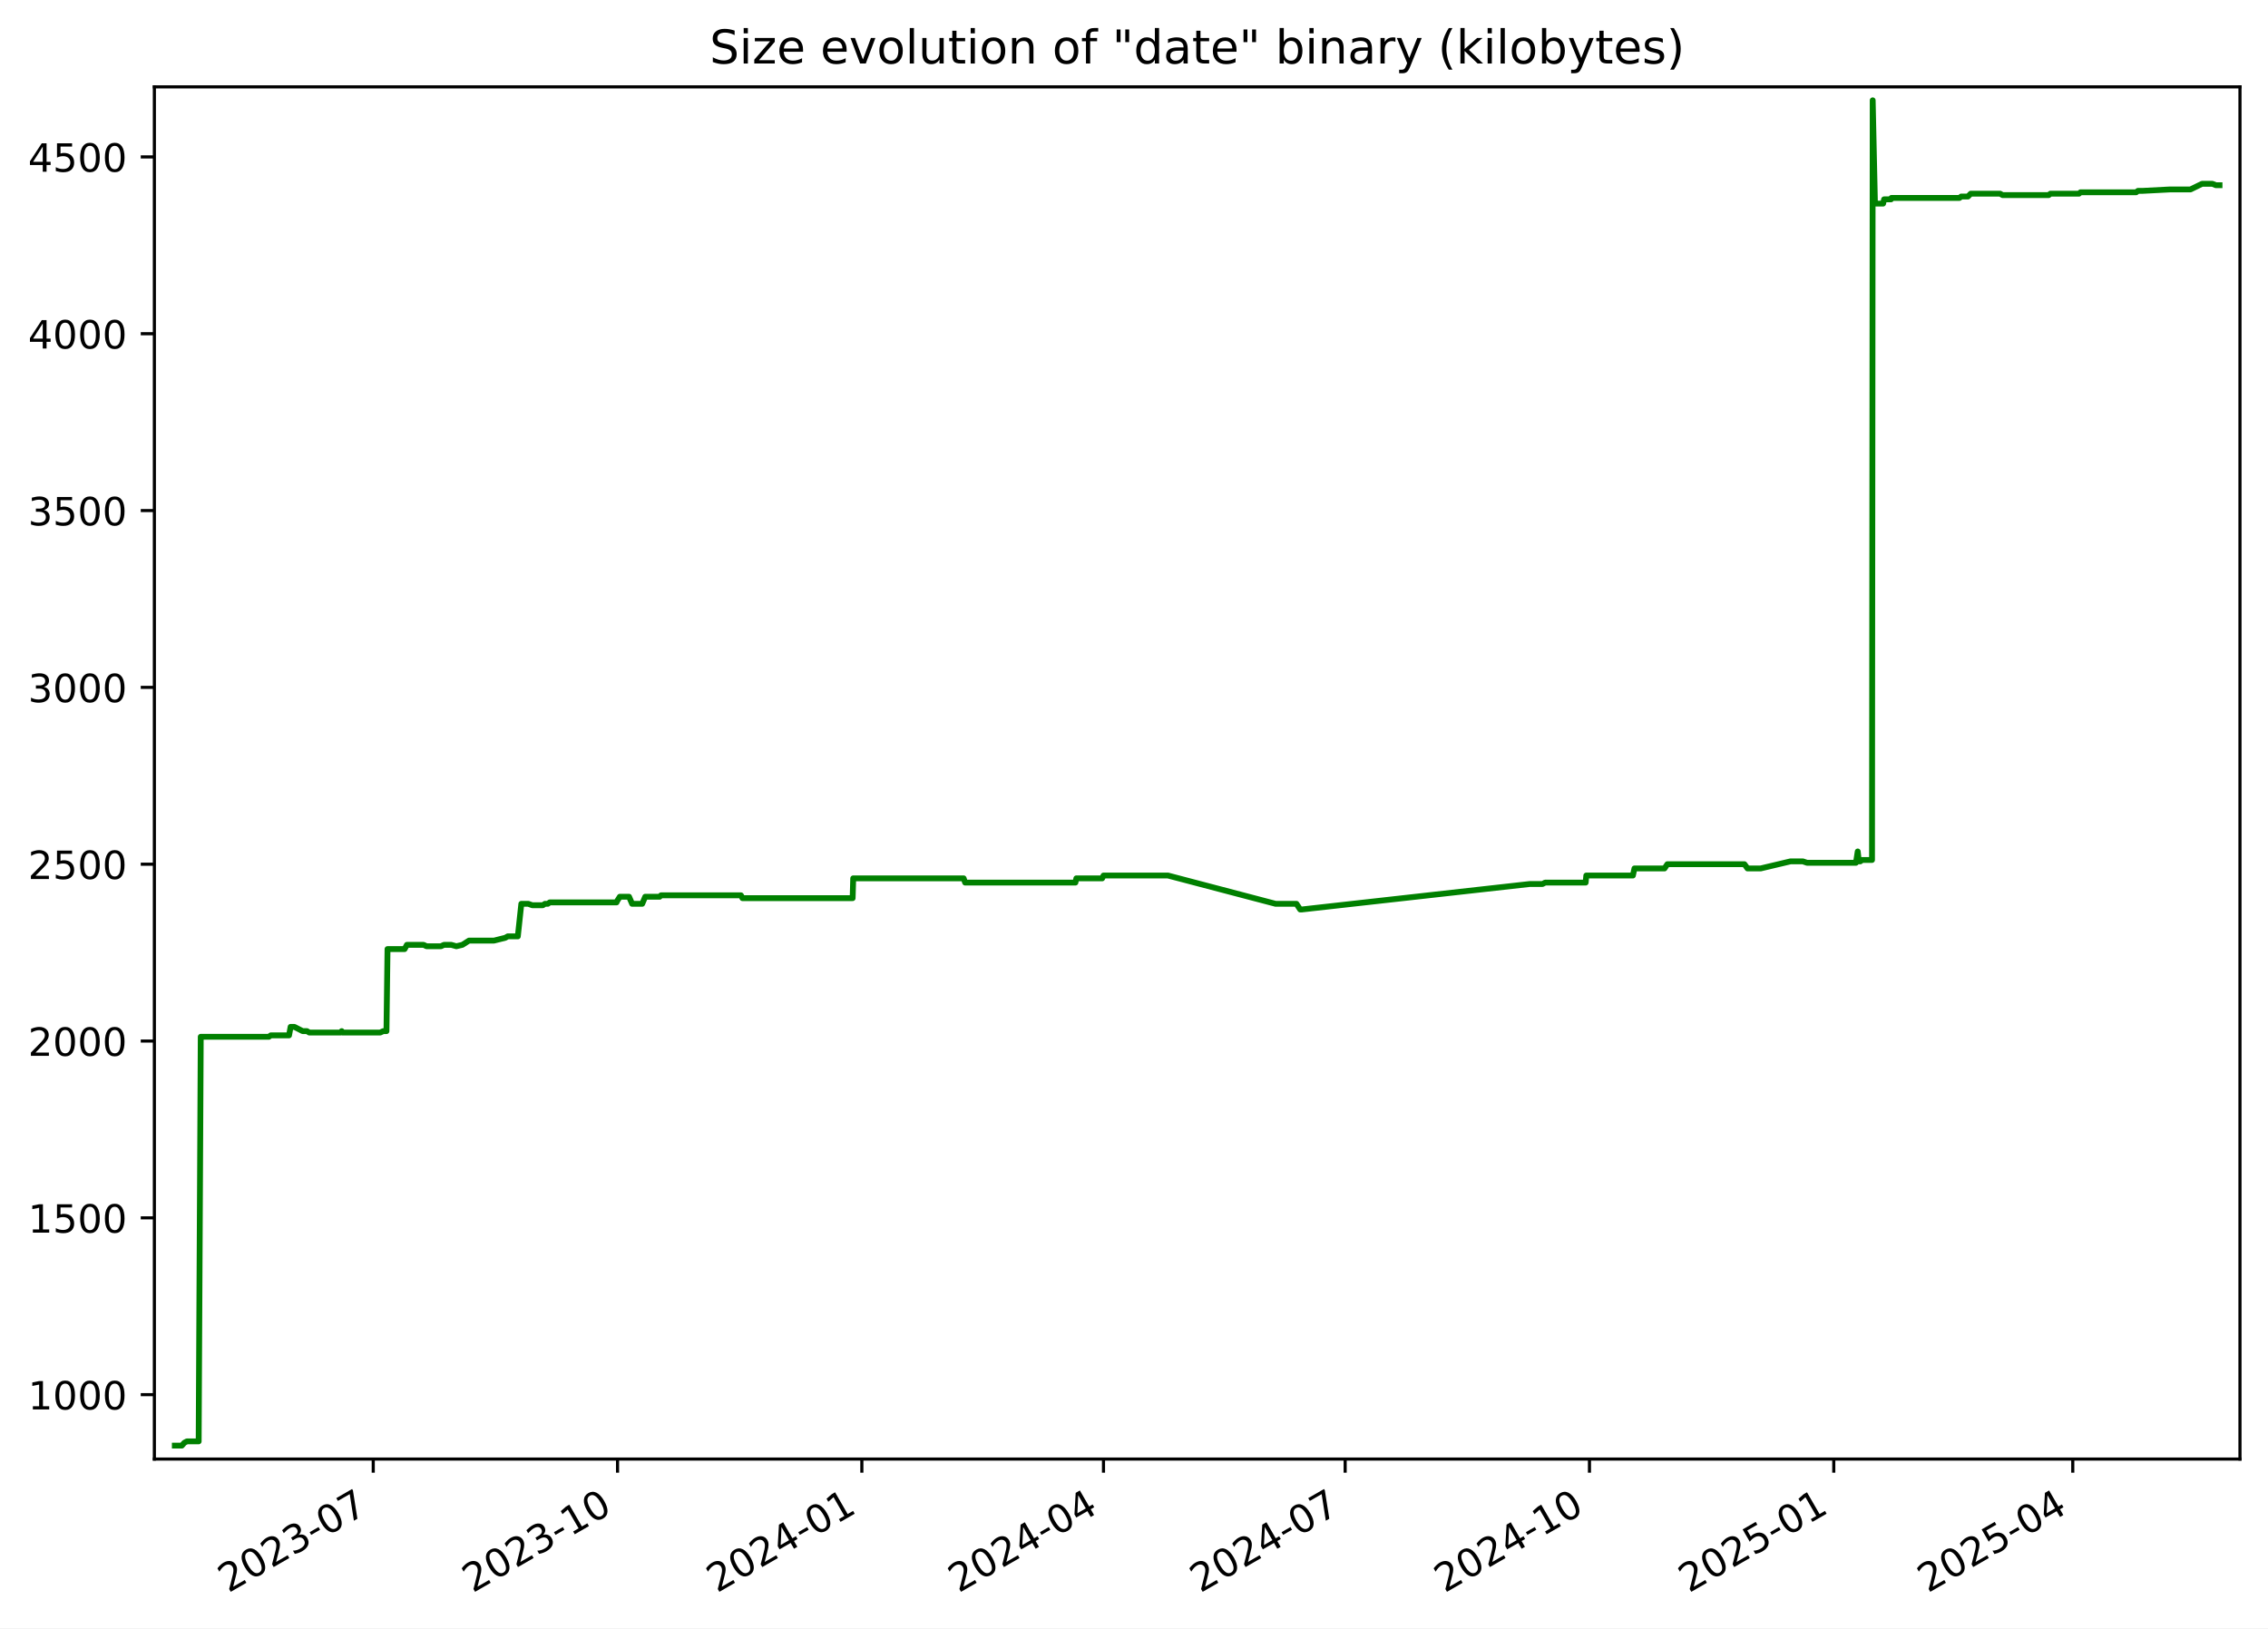
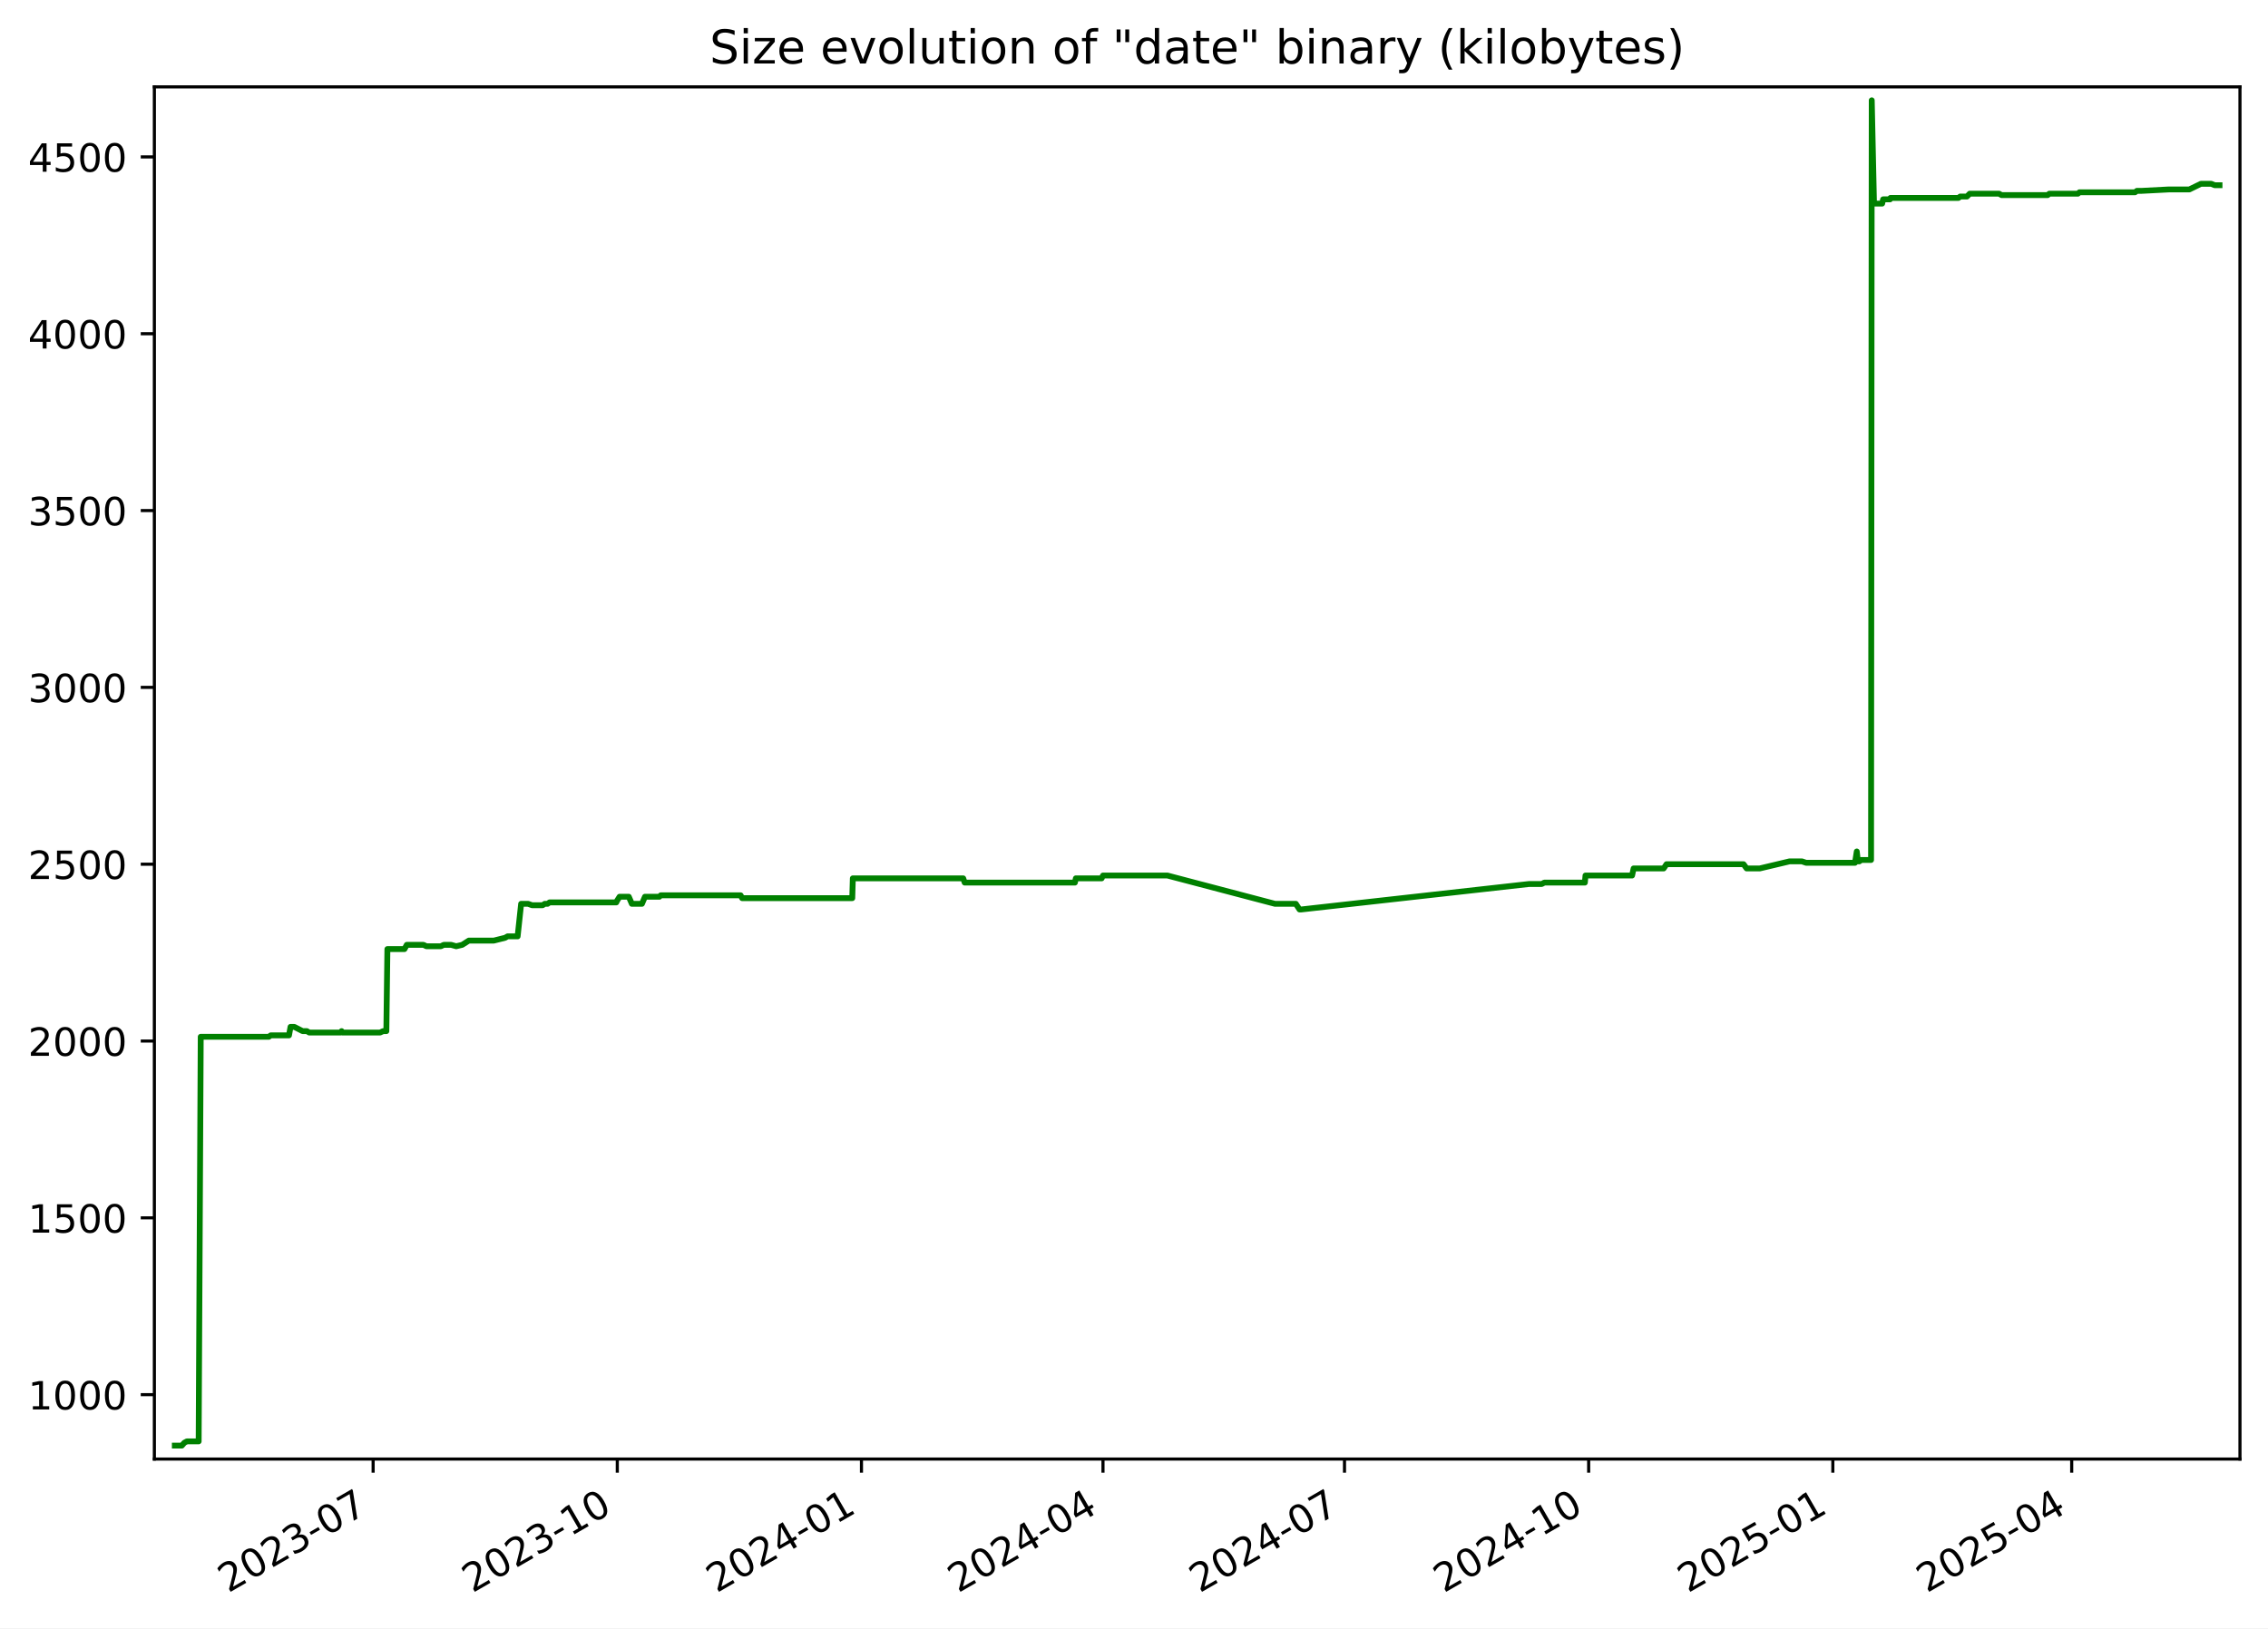
<svg xmlns="http://www.w3.org/2000/svg" xmlns:xlink="http://www.w3.org/1999/xlink" width="582.53pt" height="418.303pt" viewBox="0 0 582.53 418.303" version="1.1">
  <defs>
    <style type="text/css">*{stroke-linejoin: round; stroke-linecap: butt}</style>
  </defs>
  <g id="figure_1">
    <g id="patch_1">
      <path d="M -0 418.303  L 582.53 418.303  L 582.53 0  L -0 0  z " style="fill: #ffffff" />
    </g>
    <g id="axes_1">
      <g id="patch_2">
        <path d="M 39.65 374.83  L 575.33 374.83  L 575.33 22.318  L 39.65 22.318  z " style="fill: #ffffff" />
      </g>
      <g id="matplotlib.axis_1">
        <g id="xtick_1">
          <g id="line2d_1">
            <defs>
-               <path id="m02b264ba73" d="M 0 0  L 0 3.5  " style="stroke: #000000; stroke-width: 0.8" />
+               <path id="m43b381987a" d="M 0 0  L 0 3.5  " style="stroke: #000000; stroke-width: 0.8" />
            </defs>
            <g>
-               <use xlink:href="#m02b264ba73" x="95.866" y="374.83" style="stroke: #000000; stroke-width: 0.8" />
+               <use xlink:href="#m43b381987a" x="95.837" y="374.83" style="stroke: #000000; stroke-width: 0.8" />
            </g>
          </g>
          <g id="text_1">
-             <g transform="translate(58.64089 409.302) rotate(-30) scale(0.1 -0.1)">
+             <g transform="translate(58.61213 409.302) rotate(-30) scale(0.1 -0.1)">
              <defs>
                <path id="DejaVuSans-32" d="M 1228 531  L 3431 531  L 3431 0  L 469 0  L 469 531  Q 828 903 1448 1529  Q 2069 2156 2228 2338  Q 2531 2678 2651 2914  Q 2772 3150 2772 3378  Q 2772 3750 2511 3984  Q 2250 4219 1831 4219  Q 1534 4219 1204 4116  Q 875 4013 500 3803  L 500 4441  Q 881 4594 1212 4672  Q 1544 4750 1819 4750  Q 2544 4750 2975 4387  Q 3406 4025 3406 3419  Q 3406 3131 3298 2873  Q 3191 2616 2906 2266  Q 2828 2175 2409 1742  Q 1991 1309 1228 531  z " transform="scale(0.015625)" />
                <path id="DejaVuSans-30" d="M 2034 4250  Q 1547 4250 1301 3770  Q 1056 3291 1056 2328  Q 1056 1369 1301 889  Q 1547 409 2034 409  Q 2525 409 2770 889  Q 3016 1369 3016 2328  Q 3016 3291 2770 3770  Q 2525 4250 2034 4250  z M 2034 4750  Q 2819 4750 3233 4129  Q 3647 3509 3647 2328  Q 3647 1150 3233 529  Q 2819 -91 2034 -91  Q 1250 -91 836 529  Q 422 1150 422 2328  Q 422 3509 836 4129  Q 1250 4750 2034 4750  z " transform="scale(0.015625)" />
                <path id="DejaVuSans-33" d="M 2597 2516  Q 3050 2419 3304 2112  Q 3559 1806 3559 1356  Q 3559 666 3084 287  Q 2609 -91 1734 -91  Q 1441 -91 1130 -33  Q 819 25 488 141  L 488 750  Q 750 597 1062 519  Q 1375 441 1716 441  Q 2309 441 2620 675  Q 2931 909 2931 1356  Q 2931 1769 2642 2001  Q 2353 2234 1838 2234  L 1294 2234  L 1294 2753  L 1863 2753  Q 2328 2753 2575 2939  Q 2822 3125 2822 3475  Q 2822 3834 2567 4026  Q 2313 4219 1838 4219  Q 1578 4219 1281 4162  Q 984 4106 628 3988  L 628 4550  Q 988 4650 1302 4700  Q 1616 4750 1894 4750  Q 2613 4750 3031 4423  Q 3450 4097 3450 3541  Q 3450 3153 3228 2886  Q 3006 2619 2597 2516  z " transform="scale(0.015625)" />
                <path id="DejaVuSans-2d" d="M 313 2009  L 1997 2009  L 1997 1497  L 313 1497  L 313 2009  z " transform="scale(0.015625)" />
                <path id="DejaVuSans-37" d="M 525 4666  L 3525 4666  L 3525 4397  L 1831 0  L 1172 0  L 2766 4134  L 525 4134  L 525 4666  z " transform="scale(0.015625)" />
              </defs>
              <use xlink:href="#DejaVuSans-32" />
              <use xlink:href="#DejaVuSans-30" x="63.623" />
              <use xlink:href="#DejaVuSans-32" x="127.246" />
              <use xlink:href="#DejaVuSans-33" x="190.869" />
              <use xlink:href="#DejaVuSans-2d" x="254.492" />
              <use xlink:href="#DejaVuSans-30" x="290.576" />
              <use xlink:href="#DejaVuSans-37" x="354.199" />
            </g>
          </g>
        </g>
        <g id="xtick_2">
          <g id="line2d_2">
            <g>
-               <use xlink:href="#m02b264ba73" x="158.615" y="374.83" style="stroke: #000000; stroke-width: 0.8" />
+               <use xlink:href="#m43b381987a" x="158.551" y="374.83" style="stroke: #000000; stroke-width: 0.8" />
            </g>
          </g>
          <g id="text_2">
-             <g transform="translate(121.3904 409.302) rotate(-30) scale(0.1 -0.1)">
+             <g transform="translate(121.3263 409.302) rotate(-30) scale(0.1 -0.1)">
              <defs>
                <path id="DejaVuSans-31" d="M 794 531  L 1825 531  L 1825 4091  L 703 3866  L 703 4441  L 1819 4666  L 2450 4666  L 2450 531  L 3481 531  L 3481 0  L 794 0  L 794 531  z " transform="scale(0.015625)" />
              </defs>
              <use xlink:href="#DejaVuSans-32" />
              <use xlink:href="#DejaVuSans-30" x="63.623" />
              <use xlink:href="#DejaVuSans-32" x="127.246" />
              <use xlink:href="#DejaVuSans-33" x="190.869" />
              <use xlink:href="#DejaVuSans-2d" x="254.492" />
              <use xlink:href="#DejaVuSans-31" x="290.576" />
              <use xlink:href="#DejaVuSans-30" x="354.199" />
            </g>
          </g>
        </g>
        <g id="xtick_3">
          <g id="line2d_3">
            <g>
-               <use xlink:href="#m02b264ba73" x="221.365" y="374.83" style="stroke: #000000; stroke-width: 0.8" />
+               <use xlink:href="#m43b381987a" x="221.265" y="374.83" style="stroke: #000000; stroke-width: 0.8" />
            </g>
          </g>
          <g id="text_3">
-             <g transform="translate(184.14 409.302) rotate(-30) scale(0.1 -0.1)">
+             <g transform="translate(184.0404 409.302) rotate(-30) scale(0.1 -0.1)">
              <defs>
                <path id="DejaVuSans-34" d="M 2419 4116  L 825 1625  L 2419 1625  L 2419 4116  z M 2253 4666  L 3047 4666  L 3047 1625  L 3713 1625  L 3713 1100  L 3047 1100  L 3047 0  L 2419 0  L 2419 1100  L 313 1100  L 313 1709  L 2253 4666  z " transform="scale(0.015625)" />
              </defs>
              <use xlink:href="#DejaVuSans-32" />
              <use xlink:href="#DejaVuSans-30" x="63.623" />
              <use xlink:href="#DejaVuSans-32" x="127.246" />
              <use xlink:href="#DejaVuSans-34" x="190.869" />
              <use xlink:href="#DejaVuSans-2d" x="254.492" />
              <use xlink:href="#DejaVuSans-30" x="290.576" />
              <use xlink:href="#DejaVuSans-31" x="354.199" />
            </g>
          </g>
        </g>
        <g id="xtick_4">
          <g id="line2d_4">
            <g>
-               <use xlink:href="#m02b264ba73" x="283.432" y="374.83" style="stroke: #000000; stroke-width: 0.8" />
+               <use xlink:href="#m43b381987a" x="283.298" y="374.83" style="stroke: #000000; stroke-width: 0.8" />
            </g>
          </g>
          <g id="text_4">
-             <g transform="translate(246.2075 409.302) rotate(-30) scale(0.1 -0.1)">
+             <g transform="translate(246.0729 409.302) rotate(-30) scale(0.1 -0.1)">
              <use xlink:href="#DejaVuSans-32" />
              <use xlink:href="#DejaVuSans-30" x="63.623" />
              <use xlink:href="#DejaVuSans-32" x="127.246" />
              <use xlink:href="#DejaVuSans-34" x="190.869" />
              <use xlink:href="#DejaVuSans-2d" x="254.492" />
              <use xlink:href="#DejaVuSans-30" x="290.576" />
              <use xlink:href="#DejaVuSans-34" x="354.199" />
            </g>
          </g>
        </g>
        <g id="xtick_5">
          <g id="line2d_5">
            <g>
-               <use xlink:href="#m02b264ba73" x="345.5" y="374.83" style="stroke: #000000; stroke-width: 0.8" />
+               <use xlink:href="#m43b381987a" x="345.33" y="374.83" style="stroke: #000000; stroke-width: 0.8" />
            </g>
          </g>
          <g id="text_5">
-             <g transform="translate(308.275 409.302) rotate(-30) scale(0.1 -0.1)">
+             <g transform="translate(308.1053 409.302) rotate(-30) scale(0.1 -0.1)">
              <use xlink:href="#DejaVuSans-32" />
              <use xlink:href="#DejaVuSans-30" x="63.623" />
              <use xlink:href="#DejaVuSans-32" x="127.246" />
              <use xlink:href="#DejaVuSans-34" x="190.869" />
              <use xlink:href="#DejaVuSans-2d" x="254.492" />
              <use xlink:href="#DejaVuSans-30" x="290.576" />
              <use xlink:href="#DejaVuSans-37" x="354.199" />
            </g>
          </g>
        </g>
        <g id="xtick_6">
          <g id="line2d_6">
            <g>
-               <use xlink:href="#m02b264ba73" x="408.249" y="374.83" style="stroke: #000000; stroke-width: 0.8" />
+               <use xlink:href="#m43b381987a" x="408.044" y="374.83" style="stroke: #000000; stroke-width: 0.8" />
            </g>
          </g>
          <g id="text_6">
-             <g transform="translate(371.0245 409.302) rotate(-30) scale(0.1 -0.1)">
+             <g transform="translate(370.8195 409.302) rotate(-30) scale(0.1 -0.1)">
              <use xlink:href="#DejaVuSans-32" />
              <use xlink:href="#DejaVuSans-30" x="63.623" />
              <use xlink:href="#DejaVuSans-32" x="127.246" />
              <use xlink:href="#DejaVuSans-34" x="190.869" />
              <use xlink:href="#DejaVuSans-2d" x="254.492" />
              <use xlink:href="#DejaVuSans-31" x="290.576" />
              <use xlink:href="#DejaVuSans-30" x="354.199" />
            </g>
          </g>
        </g>
        <g id="xtick_7">
          <g id="line2d_7">
            <g>
-               <use xlink:href="#m02b264ba73" x="470.999" y="374.83" style="stroke: #000000; stroke-width: 0.8" />
+               <use xlink:href="#m43b381987a" x="470.758" y="374.83" style="stroke: #000000; stroke-width: 0.8" />
            </g>
          </g>
          <g id="text_7">
-             <g transform="translate(433.7741 409.302) rotate(-30) scale(0.1 -0.1)">
+             <g transform="translate(433.5336 409.302) rotate(-30) scale(0.1 -0.1)">
              <defs>
                <path id="DejaVuSans-35" d="M 691 4666  L 3169 4666  L 3169 4134  L 1269 4134  L 1269 2991  Q 1406 3038 1543 3061  Q 1681 3084 1819 3084  Q 2600 3084 3056 2656  Q 3513 2228 3513 1497  Q 3513 744 3044 326  Q 2575 -91 1722 -91  Q 1428 -91 1123 -41  Q 819 9 494 109  L 494 744  Q 775 591 1075 516  Q 1375 441 1709 441  Q 2250 441 2565 725  Q 2881 1009 2881 1497  Q 2881 1984 2565 2268  Q 2250 2553 1709 2553  Q 1456 2553 1204 2497  Q 953 2441 691 2322  L 691 4666  z " transform="scale(0.015625)" />
              </defs>
              <use xlink:href="#DejaVuSans-32" />
              <use xlink:href="#DejaVuSans-30" x="63.623" />
              <use xlink:href="#DejaVuSans-32" x="127.246" />
              <use xlink:href="#DejaVuSans-35" x="190.869" />
              <use xlink:href="#DejaVuSans-2d" x="254.492" />
              <use xlink:href="#DejaVuSans-30" x="290.576" />
              <use xlink:href="#DejaVuSans-31" x="354.199" />
            </g>
          </g>
        </g>
        <g id="xtick_8">
          <g id="line2d_8">
            <g>
-               <use xlink:href="#m02b264ba73" x="532.384" y="374.83" style="stroke: #000000; stroke-width: 0.8" />
+               <use xlink:href="#m43b381987a" x="532.109" y="374.83" style="stroke: #000000; stroke-width: 0.8" />
            </g>
          </g>
          <g id="text_8">
-             <g transform="translate(495.1595 409.302) rotate(-30) scale(0.1 -0.1)">
+             <g transform="translate(494.8844 409.302) rotate(-30) scale(0.1 -0.1)">
              <use xlink:href="#DejaVuSans-32" />
              <use xlink:href="#DejaVuSans-30" x="63.623" />
              <use xlink:href="#DejaVuSans-32" x="127.246" />
              <use xlink:href="#DejaVuSans-35" x="190.869" />
              <use xlink:href="#DejaVuSans-2d" x="254.492" />
              <use xlink:href="#DejaVuSans-30" x="290.576" />
              <use xlink:href="#DejaVuSans-34" x="354.199" />
            </g>
          </g>
        </g>
      </g>
      <g id="matplotlib.axis_2">
        <g id="ytick_1">
          <g id="line2d_9">
            <defs>
-               <path id="m3f12a57fb1" d="M 0 0  L -3.5 0  " style="stroke: #000000; stroke-width: 0.8" />
+               <path id="mea099e77a4" d="M 0 0  L -3.5 0  " style="stroke: #000000; stroke-width: 0.8" />
            </defs>
            <g>
-               <use xlink:href="#m3f12a57fb1" x="39.65" y="358.291" style="stroke: #000000; stroke-width: 0.8" />
+               <use xlink:href="#mea099e77a4" x="39.65" y="358.291" style="stroke: #000000; stroke-width: 0.8" />
            </g>
          </g>
          <g id="text_9">
            <g transform="translate(7.2 362.0907) scale(0.1 -0.1)">
              <use xlink:href="#DejaVuSans-31" />
              <use xlink:href="#DejaVuSans-30" x="63.623" />
              <use xlink:href="#DejaVuSans-30" x="127.246" />
              <use xlink:href="#DejaVuSans-30" x="190.869" />
            </g>
          </g>
        </g>
        <g id="ytick_2">
          <g id="line2d_10">
            <g>
-               <use xlink:href="#m3f12a57fb1" x="39.65" y="312.866" style="stroke: #000000; stroke-width: 0.8" />
+               <use xlink:href="#mea099e77a4" x="39.65" y="312.866" style="stroke: #000000; stroke-width: 0.8" />
            </g>
          </g>
          <g id="text_10">
            <g transform="translate(7.2 316.6648) scale(0.1 -0.1)">
              <use xlink:href="#DejaVuSans-31" />
              <use xlink:href="#DejaVuSans-35" x="63.623" />
              <use xlink:href="#DejaVuSans-30" x="127.246" />
              <use xlink:href="#DejaVuSans-30" x="190.869" />
            </g>
          </g>
        </g>
        <g id="ytick_3">
          <g id="line2d_11">
            <g>
-               <use xlink:href="#m3f12a57fb1" x="39.65" y="267.44" style="stroke: #000000; stroke-width: 0.8" />
+               <use xlink:href="#mea099e77a4" x="39.65" y="267.44" style="stroke: #000000; stroke-width: 0.8" />
            </g>
          </g>
          <g id="text_11">
            <g transform="translate(7.2 271.239) scale(0.1 -0.1)">
              <use xlink:href="#DejaVuSans-32" />
              <use xlink:href="#DejaVuSans-30" x="63.623" />
              <use xlink:href="#DejaVuSans-30" x="127.246" />
              <use xlink:href="#DejaVuSans-30" x="190.869" />
            </g>
          </g>
        </g>
        <g id="ytick_4">
          <g id="line2d_12">
            <g>
-               <use xlink:href="#m3f12a57fb1" x="39.65" y="222.014" style="stroke: #000000; stroke-width: 0.8" />
+               <use xlink:href="#mea099e77a4" x="39.65" y="222.014" style="stroke: #000000; stroke-width: 0.8" />
            </g>
          </g>
          <g id="text_12">
            <g transform="translate(7.2 225.8131) scale(0.1 -0.1)">
              <use xlink:href="#DejaVuSans-32" />
              <use xlink:href="#DejaVuSans-35" x="63.623" />
              <use xlink:href="#DejaVuSans-30" x="127.246" />
              <use xlink:href="#DejaVuSans-30" x="190.869" />
            </g>
          </g>
        </g>
        <g id="ytick_5">
          <g id="line2d_13">
            <g>
-               <use xlink:href="#m3f12a57fb1" x="39.65" y="176.588" style="stroke: #000000; stroke-width: 0.8" />
+               <use xlink:href="#mea099e77a4" x="39.65" y="176.588" style="stroke: #000000; stroke-width: 0.8" />
            </g>
          </g>
          <g id="text_13">
            <g transform="translate(7.2 180.3872) scale(0.1 -0.1)">
              <use xlink:href="#DejaVuSans-33" />
              <use xlink:href="#DejaVuSans-30" x="63.623" />
              <use xlink:href="#DejaVuSans-30" x="127.246" />
              <use xlink:href="#DejaVuSans-30" x="190.869" />
            </g>
          </g>
        </g>
        <g id="ytick_6">
          <g id="line2d_14">
            <g>
-               <use xlink:href="#m3f12a57fb1" x="39.65" y="131.162" style="stroke: #000000; stroke-width: 0.8" />
+               <use xlink:href="#mea099e77a4" x="39.65" y="131.162" style="stroke: #000000; stroke-width: 0.8" />
            </g>
          </g>
          <g id="text_14">
            <g transform="translate(7.2 134.9614) scale(0.1 -0.1)">
              <use xlink:href="#DejaVuSans-33" />
              <use xlink:href="#DejaVuSans-35" x="63.623" />
              <use xlink:href="#DejaVuSans-30" x="127.246" />
              <use xlink:href="#DejaVuSans-30" x="190.869" />
            </g>
          </g>
        </g>
        <g id="ytick_7">
          <g id="line2d_15">
            <g>
-               <use xlink:href="#m3f12a57fb1" x="39.65" y="85.736" style="stroke: #000000; stroke-width: 0.8" />
+               <use xlink:href="#mea099e77a4" x="39.65" y="85.736" style="stroke: #000000; stroke-width: 0.8" />
            </g>
          </g>
          <g id="text_15">
            <g transform="translate(7.2 89.53549) scale(0.1 -0.1)">
              <use xlink:href="#DejaVuSans-34" />
              <use xlink:href="#DejaVuSans-30" x="63.623" />
              <use xlink:href="#DejaVuSans-30" x="127.246" />
              <use xlink:href="#DejaVuSans-30" x="190.869" />
            </g>
          </g>
        </g>
        <g id="ytick_8">
          <g id="line2d_16">
            <g>
-               <use xlink:href="#m3f12a57fb1" x="39.65" y="40.31" style="stroke: #000000; stroke-width: 0.8" />
+               <use xlink:href="#mea099e77a4" x="39.65" y="40.31" style="stroke: #000000; stroke-width: 0.8" />
            </g>
          </g>
          <g id="text_16">
            <g transform="translate(7.2 44.10962) scale(0.1 -0.1)">
              <use xlink:href="#DejaVuSans-34" />
              <use xlink:href="#DejaVuSans-35" x="63.623" />
              <use xlink:href="#DejaVuSans-30" x="127.246" />
              <use xlink:href="#DejaVuSans-30" x="190.869" />
            </g>
          </g>
        </g>
      </g>
      <g id="line2d_17">
-         <path d="M 44.902 371.374  L 46.707 371.374  L 47.339 370.647  L 48.022 370.284  L 51.03 370.284  L 51.562 266.35  L 69.055 266.35  L 69.543 265.986  L 74.24 265.986  L 74.639 263.806  L 75.613 263.806  L 77.739 264.896  L 78.834 264.896  L 79.441 265.259  L 87.47 265.259  L 87.76 264.896  L 87.933 265.259  L 97.653 265.259  L 98.444 264.896  L 99.264 264.896  L 99.532 243.818  L 103.921 243.818  L 104.514 242.728  L 108.798 242.728  L 109.56 243.091  L 113.264 243.091  L 114.038 242.728  L 115.904 242.728  L 117.212 243.091  L 118.758 242.728  L 120.471 241.638  L 126.889 241.638  L 129.791 240.911  L 130.43 240.548  L 133.003 240.548  L 133.901 232.189  L 135.687 232.189  L 136.719 232.553  L 139.419 232.553  L 139.973 232.189  L 140.698 232.189  L 141.199 231.826  L 158.358 231.826  L 158.51 231.462  L 159.203 230.372  L 161.569 230.372  L 162.36 232.189  L 164.948 232.189  L 165.724 230.372  L 169.428 230.372  L 169.788 230.009  L 190.31 230.009  L 190.7 230.736  L 218.998 230.736  L 219.145 225.648  L 247.512 225.648  L 247.895 226.738  L 276.216 226.738  L 276.458 225.648  L 283.092 225.648  L 283.437 224.921  L 299.993 224.921  L 327.638 232.189  L 332.988 232.189  L 333.948 233.643  L 334.364 233.643  L 392.893 227.102  L 396.182 227.102  L 396.865 226.738  L 407.272 226.738  L 407.435 224.921  L 419.405 224.921  L 419.803 223.104  L 427.523 223.104  L 428.261 222.014  L 448.049 222.014  L 448.85 223.104  L 452.208 223.104  L 459.869 221.287  L 463.063 221.287  L 464.142 221.65  L 476.698 221.65  L 477.153 218.743  L 477.439 221.287  L 477.801 221.287  L 478.304 220.924  L 480.822 220.924  L 480.998 25.774  L 481.566 51.939  L 481.85 52.303  L 483.674 52.303  L 483.92 51.213  L 485.707 51.213  L 485.801 50.849  L 503.281 50.849  L 503.735 50.486  L 505.462 50.486  L 506.179 49.759  L 513.721 49.759  L 514.363 50.122  L 526.21 50.122  L 526.629 49.759  L 533.98 49.759  L 534.381 49.396  L 548.66 49.396  L 549.134 49.032  L 550.358 49.032  L 557.338 48.669  L 562.615 48.669  L 565.596 47.215  L 568.235 47.215  L 569.137 47.579  L 570.078 47.579  L 570.078 47.579  " clip-path="url(#pf1433c79d4)" style="fill: none; stroke: #008000; stroke-width: 1.5; stroke-linecap: square" />
+         <path d="M 44.902 371.374  L 46.706 371.374  L 47.338 370.647  L 48.021 370.284  L 51.026 370.284  L 51.558 266.35  L 69.042 266.35  L 69.529 265.986  L 74.223 265.986  L 74.622 263.806  L 75.596 263.806  L 77.721 264.896  L 78.815 264.896  L 79.422 265.259  L 87.446 265.259  L 87.736 264.896  L 87.909 265.259  L 97.624 265.259  L 98.414 264.896  L 99.233 264.896  L 99.501 243.818  L 103.887 243.818  L 104.481 242.728  L 108.762 242.728  L 109.523 243.091  L 113.225 243.091  L 113.999 242.728  L 115.864 242.728  L 117.171 243.091  L 118.716 242.728  L 120.429 241.638  L 126.842 241.638  L 129.743 240.911  L 130.382 240.548  L 132.953 240.548  L 133.851 232.189  L 135.636 232.189  L 136.667 232.553  L 139.366 232.553  L 139.919 232.189  L 140.644 232.189  L 141.144 231.826  L 158.294 231.826  L 158.446 231.462  L 159.138 230.372  L 161.503 230.372  L 162.293 232.189  L 164.88 232.189  L 165.656 230.372  L 169.358 230.372  L 169.717 230.009  L 190.228 230.009  L 190.618 230.736  L 218.9 230.736  L 219.047 225.648  L 247.397 225.648  L 247.78 226.738  L 276.085 226.738  L 276.327 225.648  L 282.957 225.648  L 283.303 224.921  L 299.85 224.921  L 327.478 232.189  L 332.825 232.189  L 333.785 233.643  L 334.2 233.643  L 392.696 227.102  L 395.984 227.102  L 396.666 226.738  L 407.067 226.738  L 407.23 224.921  L 419.194 224.921  L 419.591 223.104  L 427.307 223.104  L 428.045 222.014  L 447.821 222.014  L 448.622 223.104  L 451.978 223.104  L 459.635 221.287  L 462.827 221.287  L 463.905 221.65  L 476.454 221.65  L 476.909 218.743  L 477.195 221.287  L 477.557 221.287  L 478.06 220.924  L 480.576 220.924  L 480.752 25.774  L 481.32 51.939  L 481.604 52.303  L 483.426 52.303  L 483.673 51.213  L 485.458 51.213  L 485.552 50.849  L 503.022 50.849  L 503.476 50.486  L 505.202 50.486  L 505.918 49.759  L 513.457 49.759  L 514.098 50.122  L 525.938 50.122  L 526.357 49.759  L 533.704 49.759  L 534.105 49.396  L 548.375 49.396  L 548.85 49.032  L 550.072 49.032  L 557.048 48.669  L 562.323 48.669  L 565.302 47.215  L 567.94 47.215  L 568.842 47.579  L 570.078 47.579  L 570.078 47.579  " clip-path="url(#p1476c3b541)" style="fill: none; stroke: #008000; stroke-width: 1.5; stroke-linecap: square" />
      </g>
      <g id="patch_3">
        <path d="M 39.65 374.83  L 39.65 22.318  " style="fill: none; stroke: #000000; stroke-width: 0.8; stroke-linejoin: miter; stroke-linecap: square" />
      </g>
      <g id="patch_4">
        <path d="M 575.33 374.83  L 575.33 22.318  " style="fill: none; stroke: #000000; stroke-width: 0.8; stroke-linejoin: miter; stroke-linecap: square" />
      </g>
      <g id="patch_5">
        <path d="M 39.65 374.83  L 575.33 374.83  " style="fill: none; stroke: #000000; stroke-width: 0.8; stroke-linejoin: miter; stroke-linecap: square" />
      </g>
      <g id="patch_6">
        <path d="M 39.65 22.318  L 575.33 22.318  " style="fill: none; stroke: #000000; stroke-width: 0.8; stroke-linejoin: miter; stroke-linecap: square" />
      </g>
      <g id="text_17">
        <g transform="translate(182.2644 16.31812) scale(0.12 -0.12)">
          <defs>
            <path id="DejaVuSans-53" d="M 3425 4513  L 3425 3897  Q 3066 4069 2747 4153  Q 2428 4238 2131 4238  Q 1616 4238 1336 4038  Q 1056 3838 1056 3469  Q 1056 3159 1242 3001  Q 1428 2844 1947 2747  L 2328 2669  Q 3034 2534 3370 2195  Q 3706 1856 3706 1288  Q 3706 609 3251 259  Q 2797 -91 1919 -91  Q 1588 -91 1214 -16  Q 841 59 441 206  L 441 856  Q 825 641 1194 531  Q 1563 422 1919 422  Q 2459 422 2753 634  Q 3047 847 3047 1241  Q 3047 1584 2836 1778  Q 2625 1972 2144 2069  L 1759 2144  Q 1053 2284 737 2584  Q 422 2884 422 3419  Q 422 4038 858 4394  Q 1294 4750 2059 4750  Q 2388 4750 2728 4690  Q 3069 4631 3425 4513  z " transform="scale(0.015625)" />
            <path id="DejaVuSans-69" d="M 603 3500  L 1178 3500  L 1178 0  L 603 0  L 603 3500  z M 603 4863  L 1178 4863  L 1178 4134  L 603 4134  L 603 4863  z " transform="scale(0.015625)" />
            <path id="DejaVuSans-7a" d="M 353 3500  L 3084 3500  L 3084 2975  L 922 459  L 3084 459  L 3084 0  L 275 0  L 275 525  L 2438 3041  L 353 3041  L 353 3500  z " transform="scale(0.015625)" />
            <path id="DejaVuSans-65" d="M 3597 1894  L 3597 1613  L 953 1613  Q 991 1019 1311 708  Q 1631 397 2203 397  Q 2534 397 2845 478  Q 3156 559 3463 722  L 3463 178  Q 3153 47 2828 -22  Q 2503 -91 2169 -91  Q 1331 -91 842 396  Q 353 884 353 1716  Q 353 2575 817 3079  Q 1281 3584 2069 3584  Q 2775 3584 3186 3129  Q 3597 2675 3597 1894  z M 3022 2063  Q 3016 2534 2758 2815  Q 2500 3097 2075 3097  Q 1594 3097 1305 2825  Q 1016 2553 972 2059  L 3022 2063  z " transform="scale(0.015625)" />
            <path id="DejaVuSans-20" transform="scale(0.015625)" />
            <path id="DejaVuSans-76" d="M 191 3500  L 800 3500  L 1894 563  L 2988 3500  L 3597 3500  L 2284 0  L 1503 0  L 191 3500  z " transform="scale(0.015625)" />
            <path id="DejaVuSans-6f" d="M 1959 3097  Q 1497 3097 1228 2736  Q 959 2375 959 1747  Q 959 1119 1226 758  Q 1494 397 1959 397  Q 2419 397 2687 759  Q 2956 1122 2956 1747  Q 2956 2369 2687 2733  Q 2419 3097 1959 3097  z M 1959 3584  Q 2709 3584 3137 3096  Q 3566 2609 3566 1747  Q 3566 888 3137 398  Q 2709 -91 1959 -91  Q 1206 -91 779 398  Q 353 888 353 1747  Q 353 2609 779 3096  Q 1206 3584 1959 3584  z " transform="scale(0.015625)" />
            <path id="DejaVuSans-6c" d="M 603 4863  L 1178 4863  L 1178 0  L 603 0  L 603 4863  z " transform="scale(0.015625)" />
            <path id="DejaVuSans-75" d="M 544 1381  L 544 3500  L 1119 3500  L 1119 1403  Q 1119 906 1312 657  Q 1506 409 1894 409  Q 2359 409 2629 706  Q 2900 1003 2900 1516  L 2900 3500  L 3475 3500  L 3475 0  L 2900 0  L 2900 538  Q 2691 219 2414 64  Q 2138 -91 1772 -91  Q 1169 -91 856 284  Q 544 659 544 1381  z M 1991 3584  L 1991 3584  z " transform="scale(0.015625)" />
            <path id="DejaVuSans-74" d="M 1172 4494  L 1172 3500  L 2356 3500  L 2356 3053  L 1172 3053  L 1172 1153  Q 1172 725 1289 603  Q 1406 481 1766 481  L 2356 481  L 2356 0  L 1766 0  Q 1100 0 847 248  Q 594 497 594 1153  L 594 3053  L 172 3053  L 172 3500  L 594 3500  L 594 4494  L 1172 4494  z " transform="scale(0.015625)" />
            <path id="DejaVuSans-6e" d="M 3513 2113  L 3513 0  L 2938 0  L 2938 2094  Q 2938 2591 2744 2837  Q 2550 3084 2163 3084  Q 1697 3084 1428 2787  Q 1159 2491 1159 1978  L 1159 0  L 581 0  L 581 3500  L 1159 3500  L 1159 2956  Q 1366 3272 1645 3428  Q 1925 3584 2291 3584  Q 2894 3584 3203 3211  Q 3513 2838 3513 2113  z " transform="scale(0.015625)" />
            <path id="DejaVuSans-66" d="M 2375 4863  L 2375 4384  L 1825 4384  Q 1516 4384 1395 4259  Q 1275 4134 1275 3809  L 1275 3500  L 2222 3500  L 2222 3053  L 1275 3053  L 1275 0  L 697 0  L 697 3053  L 147 3053  L 147 3500  L 697 3500  L 697 3744  Q 697 4328 969 4595  Q 1241 4863 1831 4863  L 2375 4863  z " transform="scale(0.015625)" />
            <path id="DejaVuSans-22" d="M 1147 4666  L 1147 2931  L 616 2931  L 616 4666  L 1147 4666  z M 2328 4666  L 2328 2931  L 1797 2931  L 1797 4666  L 2328 4666  z " transform="scale(0.015625)" />
            <path id="DejaVuSans-64" d="M 2906 2969  L 2906 4863  L 3481 4863  L 3481 0  L 2906 0  L 2906 525  Q 2725 213 2448 61  Q 2172 -91 1784 -91  Q 1150 -91 751 415  Q 353 922 353 1747  Q 353 2572 751 3078  Q 1150 3584 1784 3584  Q 2172 3584 2448 3432  Q 2725 3281 2906 2969  z M 947 1747  Q 947 1113 1208 752  Q 1469 391 1925 391  Q 2381 391 2643 752  Q 2906 1113 2906 1747  Q 2906 2381 2643 2742  Q 2381 3103 1925 3103  Q 1469 3103 1208 2742  Q 947 2381 947 1747  z " transform="scale(0.015625)" />
            <path id="DejaVuSans-61" d="M 2194 1759  Q 1497 1759 1228 1600  Q 959 1441 959 1056  Q 959 750 1161 570  Q 1363 391 1709 391  Q 2188 391 2477 730  Q 2766 1069 2766 1631  L 2766 1759  L 2194 1759  z M 3341 1997  L 3341 0  L 2766 0  L 2766 531  Q 2569 213 2275 61  Q 1981 -91 1556 -91  Q 1019 -91 701 211  Q 384 513 384 1019  Q 384 1609 779 1909  Q 1175 2209 1959 2209  L 2766 2209  L 2766 2266  Q 2766 2663 2505 2880  Q 2244 3097 1772 3097  Q 1472 3097 1187 3025  Q 903 2953 641 2809  L 641 3341  Q 956 3463 1253 3523  Q 1550 3584 1831 3584  Q 2591 3584 2966 3190  Q 3341 2797 3341 1997  z " transform="scale(0.015625)" />
            <path id="DejaVuSans-62" d="M 3116 1747  Q 3116 2381 2855 2742  Q 2594 3103 2138 3103  Q 1681 3103 1420 2742  Q 1159 2381 1159 1747  Q 1159 1113 1420 752  Q 1681 391 2138 391  Q 2594 391 2855 752  Q 3116 1113 3116 1747  z M 1159 2969  Q 1341 3281 1617 3432  Q 1894 3584 2278 3584  Q 2916 3584 3314 3078  Q 3713 2572 3713 1747  Q 3713 922 3314 415  Q 2916 -91 2278 -91  Q 1894 -91 1617 61  Q 1341 213 1159 525  L 1159 0  L 581 0  L 581 4863  L 1159 4863  L 1159 2969  z " transform="scale(0.015625)" />
            <path id="DejaVuSans-72" d="M 2631 2963  Q 2534 3019 2420 3045  Q 2306 3072 2169 3072  Q 1681 3072 1420 2755  Q 1159 2438 1159 1844  L 1159 0  L 581 0  L 581 3500  L 1159 3500  L 1159 2956  Q 1341 3275 1631 3429  Q 1922 3584 2338 3584  Q 2397 3584 2469 3576  Q 2541 3569 2628 3553  L 2631 2963  z " transform="scale(0.015625)" />
            <path id="DejaVuSans-79" d="M 2059 -325  Q 1816 -950 1584 -1140  Q 1353 -1331 966 -1331  L 506 -1331  L 506 -850  L 844 -850  Q 1081 -850 1212 -737  Q 1344 -625 1503 -206  L 1606 56  L 191 3500  L 800 3500  L 1894 763  L 2988 3500  L 3597 3500  L 2059 -325  z " transform="scale(0.015625)" />
            <path id="DejaVuSans-28" d="M 1984 4856  Q 1566 4138 1362 3434  Q 1159 2731 1159 2009  Q 1159 1288 1364 580  Q 1569 -128 1984 -844  L 1484 -844  Q 1016 -109 783 600  Q 550 1309 550 2009  Q 550 2706 781 3412  Q 1013 4119 1484 4856  L 1984 4856  z " transform="scale(0.015625)" />
            <path id="DejaVuSans-6b" d="M 581 4863  L 1159 4863  L 1159 1991  L 2875 3500  L 3609 3500  L 1753 1863  L 3688 0  L 2938 0  L 1159 1709  L 1159 0  L 581 0  L 581 4863  z " transform="scale(0.015625)" />
            <path id="DejaVuSans-73" d="M 2834 3397  L 2834 2853  Q 2591 2978 2328 3040  Q 2066 3103 1784 3103  Q 1356 3103 1142 2972  Q 928 2841 928 2578  Q 928 2378 1081 2264  Q 1234 2150 1697 2047  L 1894 2003  Q 2506 1872 2764 1633  Q 3022 1394 3022 966  Q 3022 478 2636 193  Q 2250 -91 1575 -91  Q 1294 -91 989 -36  Q 684 19 347 128  L 347 722  Q 666 556 975 473  Q 1284 391 1588 391  Q 1994 391 2212 530  Q 2431 669 2431 922  Q 2431 1156 2273 1281  Q 2116 1406 1581 1522  L 1381 1569  Q 847 1681 609 1914  Q 372 2147 372 2553  Q 372 3047 722 3315  Q 1072 3584 1716 3584  Q 2034 3584 2315 3537  Q 2597 3491 2834 3397  z " transform="scale(0.015625)" />
            <path id="DejaVuSans-29" d="M 513 4856  L 1013 4856  Q 1481 4119 1714 3412  Q 1947 2706 1947 2009  Q 1947 1309 1714 600  Q 1481 -109 1013 -844  L 513 -844  Q 928 -128 1133 580  Q 1338 1288 1338 2009  Q 1338 2731 1133 3434  Q 928 4138 513 4856  z " transform="scale(0.015625)" />
          </defs>
          <use xlink:href="#DejaVuSans-53" />
          <use xlink:href="#DejaVuSans-69" x="63.477" />
          <use xlink:href="#DejaVuSans-7a" x="91.26" />
          <use xlink:href="#DejaVuSans-65" x="143.75" />
          <use xlink:href="#DejaVuSans-20" x="205.273" />
          <use xlink:href="#DejaVuSans-65" x="237.061" />
          <use xlink:href="#DejaVuSans-76" x="298.584" />
          <use xlink:href="#DejaVuSans-6f" x="357.764" />
          <use xlink:href="#DejaVuSans-6c" x="418.945" />
          <use xlink:href="#DejaVuSans-75" x="446.729" />
          <use xlink:href="#DejaVuSans-74" x="510.107" />
          <use xlink:href="#DejaVuSans-69" x="549.316" />
          <use xlink:href="#DejaVuSans-6f" x="577.1" />
          <use xlink:href="#DejaVuSans-6e" x="638.281" />
          <use xlink:href="#DejaVuSans-20" x="701.66" />
          <use xlink:href="#DejaVuSans-6f" x="733.447" />
          <use xlink:href="#DejaVuSans-66" x="794.629" />
          <use xlink:href="#DejaVuSans-20" x="829.834" />
          <use xlink:href="#DejaVuSans-22" x="861.621" />
          <use xlink:href="#DejaVuSans-64" x="907.617" />
          <use xlink:href="#DejaVuSans-61" x="971.094" />
          <use xlink:href="#DejaVuSans-74" x="1032.373" />
          <use xlink:href="#DejaVuSans-65" x="1071.582" />
          <use xlink:href="#DejaVuSans-22" x="1133.105" />
          <use xlink:href="#DejaVuSans-20" x="1179.102" />
          <use xlink:href="#DejaVuSans-62" x="1210.889" />
          <use xlink:href="#DejaVuSans-69" x="1274.365" />
          <use xlink:href="#DejaVuSans-6e" x="1302.148" />
          <use xlink:href="#DejaVuSans-61" x="1365.527" />
          <use xlink:href="#DejaVuSans-72" x="1426.807" />
          <use xlink:href="#DejaVuSans-79" x="1467.92" />
          <use xlink:href="#DejaVuSans-20" x="1527.1" />
          <use xlink:href="#DejaVuSans-28" x="1558.887" />
          <use xlink:href="#DejaVuSans-6b" x="1597.9" />
          <use xlink:href="#DejaVuSans-69" x="1655.811" />
          <use xlink:href="#DejaVuSans-6c" x="1683.594" />
          <use xlink:href="#DejaVuSans-6f" x="1711.377" />
          <use xlink:href="#DejaVuSans-62" x="1772.559" />
          <use xlink:href="#DejaVuSans-79" x="1836.035" />
          <use xlink:href="#DejaVuSans-74" x="1895.215" />
          <use xlink:href="#DejaVuSans-65" x="1934.424" />
          <use xlink:href="#DejaVuSans-73" x="1995.947" />
          <use xlink:href="#DejaVuSans-29" x="2048.047" />
        </g>
      </g>
    </g>
  </g>
  <defs>
-     <clipPath id="pf1433c79d4">
+     <clipPath id="p1476c3b541">
      <rect x="39.65" y="22.318" width="535.68" height="352.512" />
    </clipPath>
  </defs>
</svg>
